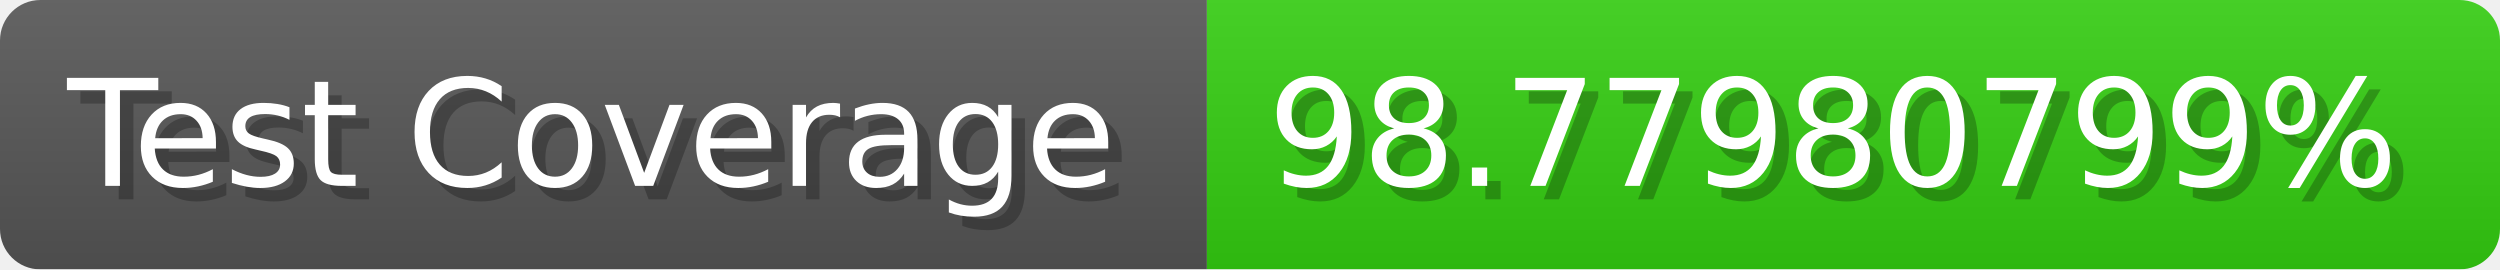
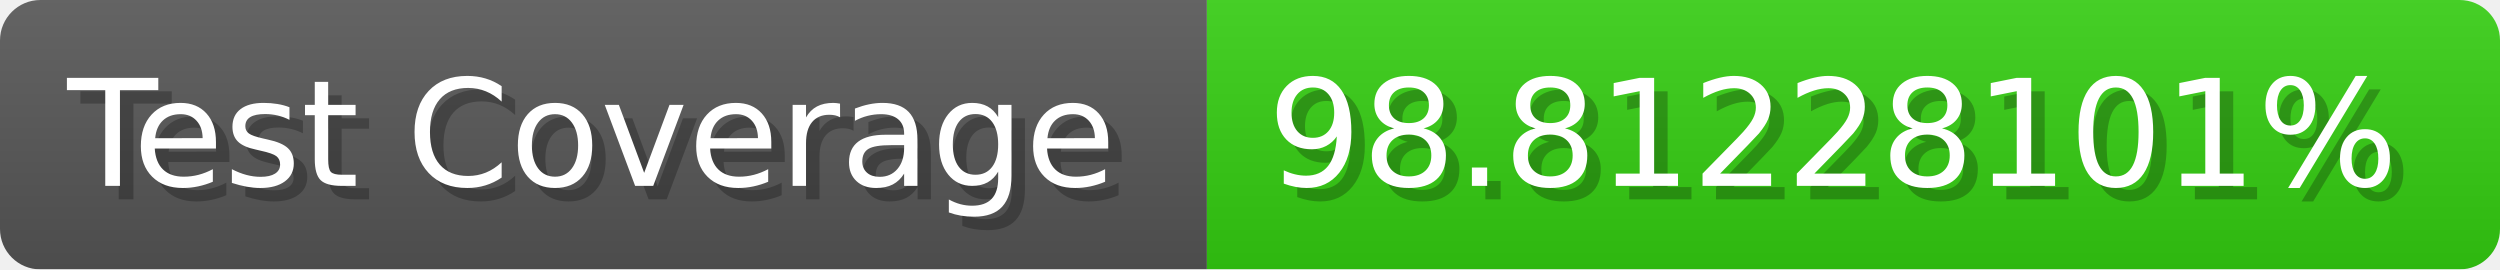
- <svg xmlns="http://www.w3.org/2000/svg" width="185.6" height="20" viewBox="0 0 1856 200" role="img" aria-label="Test Coverage: 98.77980799%">
+ <svg xmlns="http://www.w3.org/2000/svg" width="185.6" height="20" viewBox="0 0 1856 200" role="img" aria-label="Test Coverage: 98.81228101%">
  <linearGradient id="a" x2="0" y2="100%">
    <stop offset="0" stop-opacity=".1" stop-color="#EEE" />
    <stop offset="1" stop-opacity=".1" />
  </linearGradient>
  <mask id="m">
    <rect width="1856" height="200" rx="30" fill="#FFF" />
  </mask>
  <g mask="url(#m)">
    <rect width="896" height="200" fill="#555" />
    <rect width="960" height="200" fill="#3C1" x="896" />
    <rect width="1856" height="200" fill="url(#a)" />
  </g>
  <g aria-hidden="true" fill="#fff" text-anchor="start" font-family="Verdana,DejaVu Sans,sans-serif" font-size="110">
    <text x="60" y="148" textLength="796" fill="#000" opacity="0.25">Test Coverage</text>
    <text x="50" y="138" textLength="796">Test Coverage</text>
-     <text x="951" y="148" textLength="860" fill="#000" opacity="0.25">98.77980799%</text>
-     <text x="941" y="138" textLength="860">98.77980799%</text>
+     <text x="951" y="148" textLength="860" fill="#000" opacity="0.25">98.81228101%</text>
+     <text x="941" y="138" textLength="860">98.81228101%</text>
  </g>
</svg>
